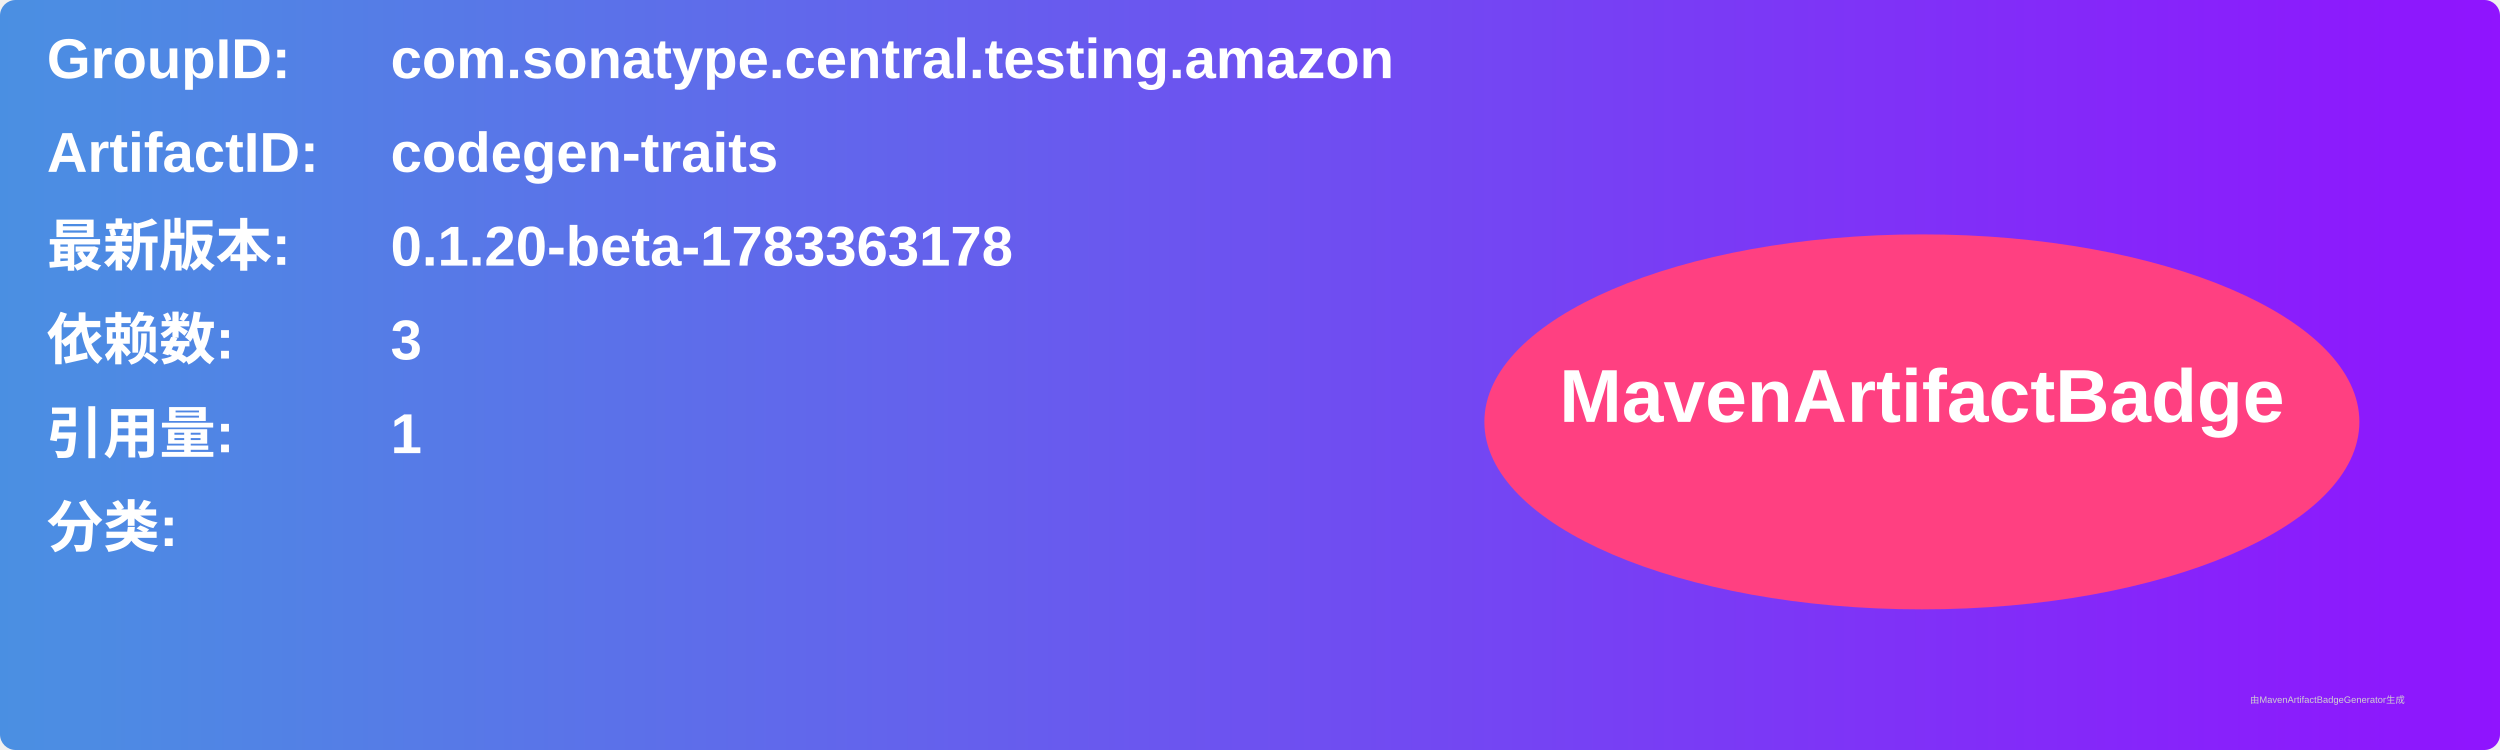
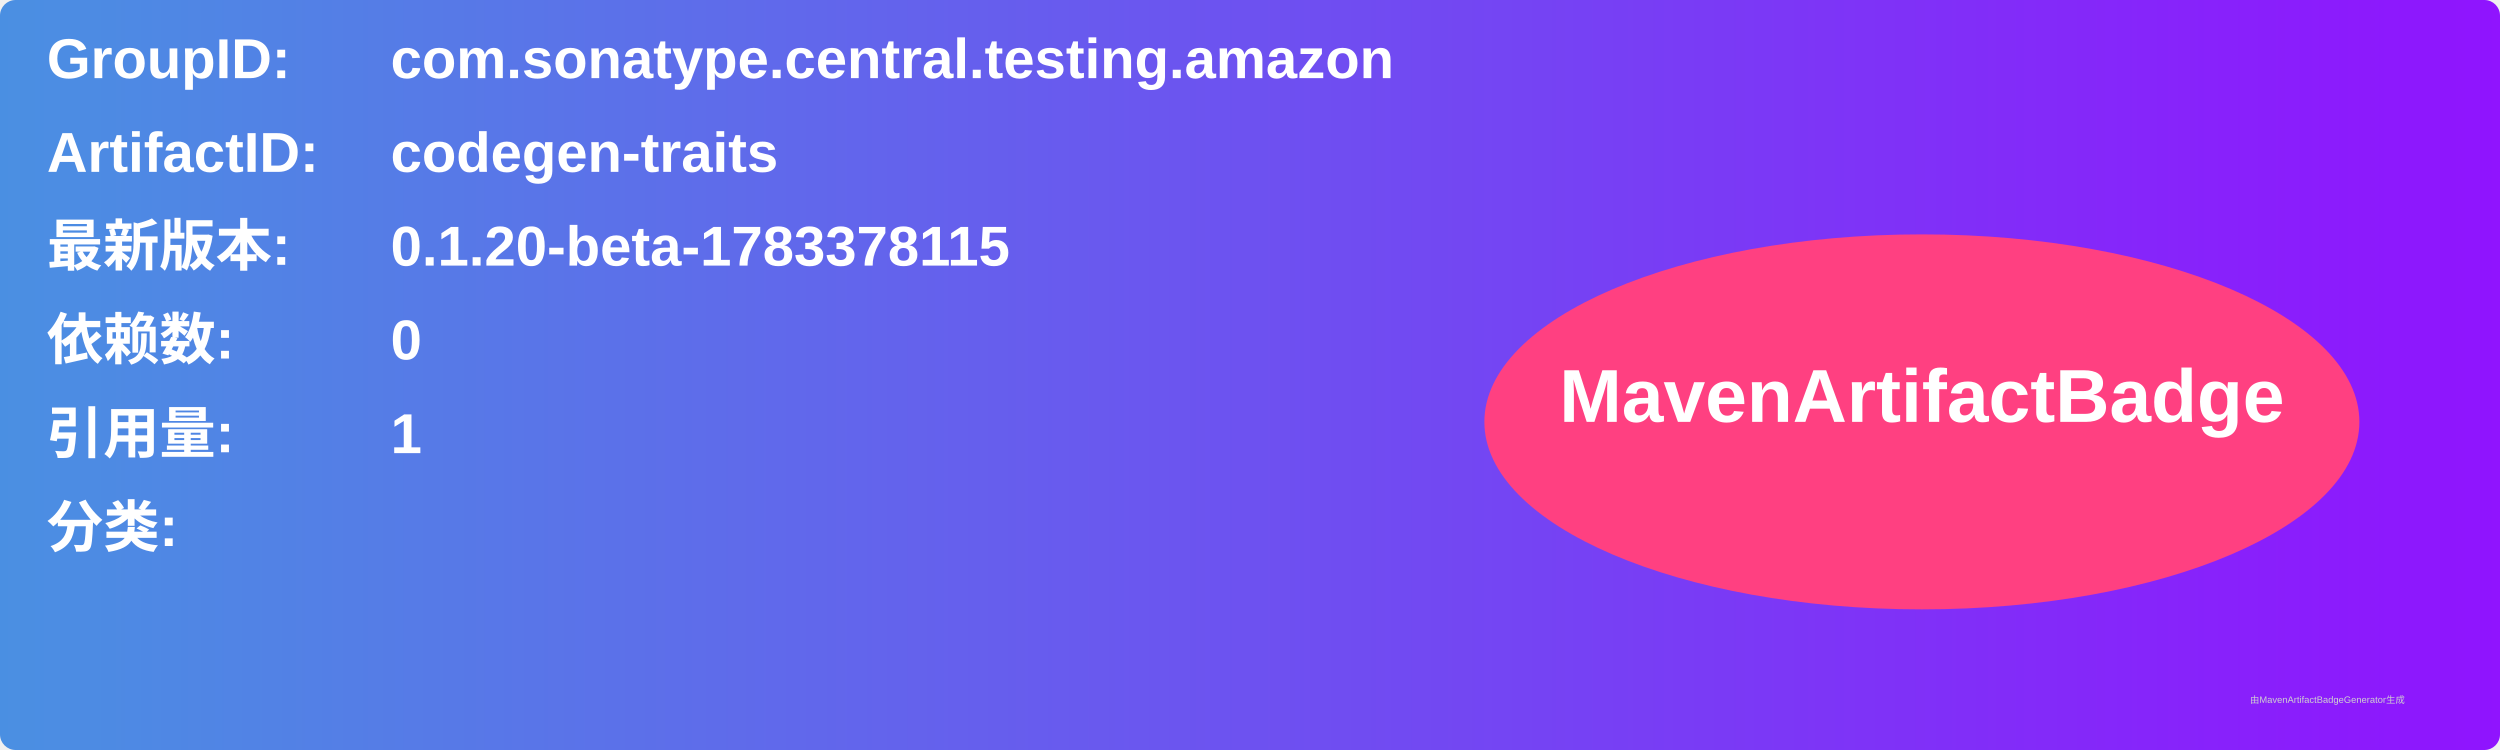
<svg xmlns="http://www.w3.org/2000/svg" width="800" height="240" viewBox="0 0 800 240">
  <linearGradient id="grad" x1="0%" y1="0%" x2="100%" y2="0%">
    <stop offset="0%" stop-color="#4a90e2" />
    <stop offset="100%" stop-color="#9013fe" />
  </linearGradient>
  <rect width="100%" height="100%" rx="5" ry="5" fill="url(#grad)" />
  <g transform="translate(15, 15)">
    <text x="0" y="10" font-family="Arial" font-size="18" fill="white" font-weight="bold" width="260">GroupID:</text>
    <text x="110" y="10" font-family="Arial" font-size="18" fill="white" font-weight="bold" width="460">com.sonatype.central.testing.amazon</text>
    <text x="0" y="40" font-family="Arial" font-size="18" fill="white" font-weight="bold" width="260">ArtifactID:</text>
    <text x="110" y="40" font-family="Arial" font-size="18" fill="white" font-weight="bold" width="460">codegen-traits</text>
    <text x="0" y="70" font-family="Arial" font-size="18" fill="white" font-weight="bold">最新版本:</text>
    <text x="110" y="70" font-family="Arial" font-size="18" fill="white" font-weight="bold">
-       <tspan font-weight="bold">0.1.20-beta-1783363178</tspan>
+       <tspan font-weight="bold">0.1.20-beta-1783378115</tspan>
    </text>
    <text x="0" y="100" font-family="Arial" font-size="18" fill="white" font-weight="bold">依赖数: </text>
    <text x="110" y="100" font-family="Arial" font-size="18" fill="white">
-       <tspan font-weight="bold">3</tspan>
+       <tspan font-weight="bold">0</tspan>
    </text>
    <text x="0" y="130" font-family="Arial" font-size="18" fill="white" font-weight="bold">引用量: </text>
    <text x="110" y="130" font-family="Arial" font-size="18" fill="white">
      <tspan font-weight="bold">1</tspan>
    </text>
    <text x="0" y="160" font-family="Arial" font-size="18" fill="white" font-weight="bold">分类:</text>
    <text x="10" y="190" font-family="Arial" font-size="10" fill="white">
      <tspan font-weight="bold" />
    </text>
    <ellipse cx="600" cy="120" rx="140" ry="60" fill="#ff4081" />
    <text x="600" y="120" text-anchor="middle" font-family="Arial" font-size="24" fill="white" font-weight="bold">MavenArtifactBadge</text>
  </g>
  <text x="720" y="225" font-family="Arial" font-size="3" fill="#d0d0d0">由MavenArtifactBadgeGenerator生成</text>
</svg>
